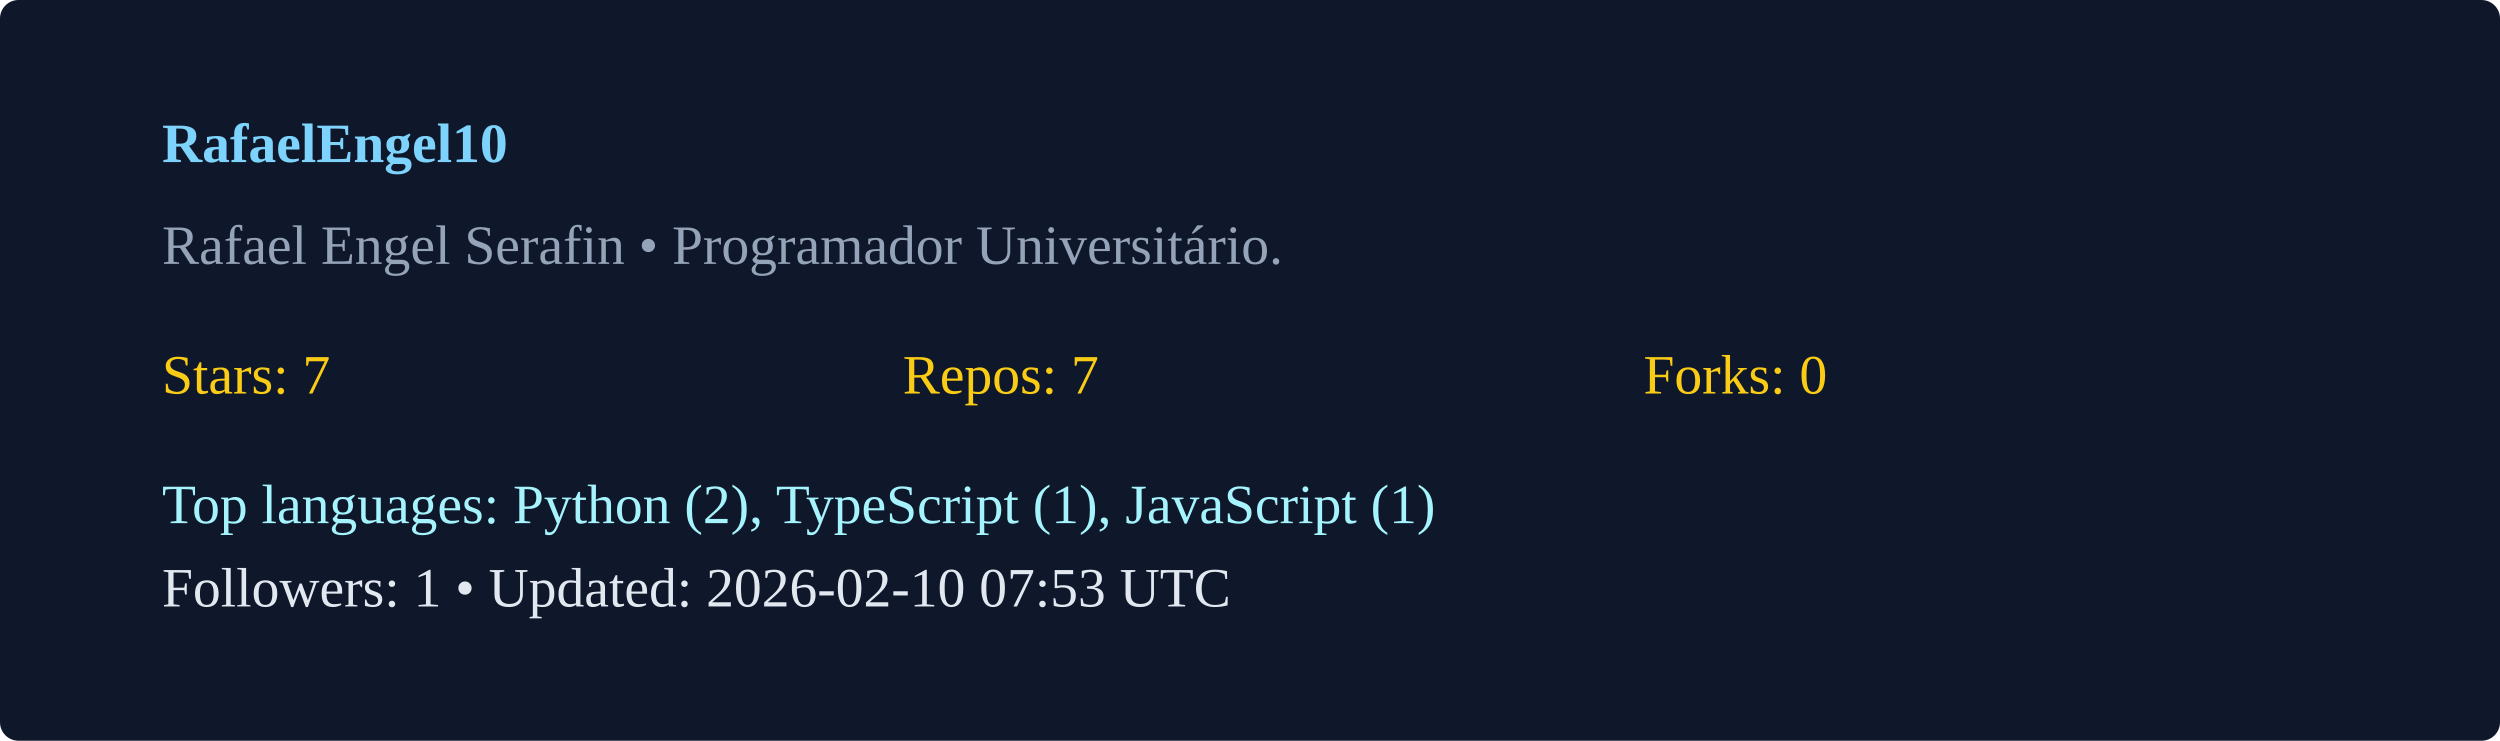
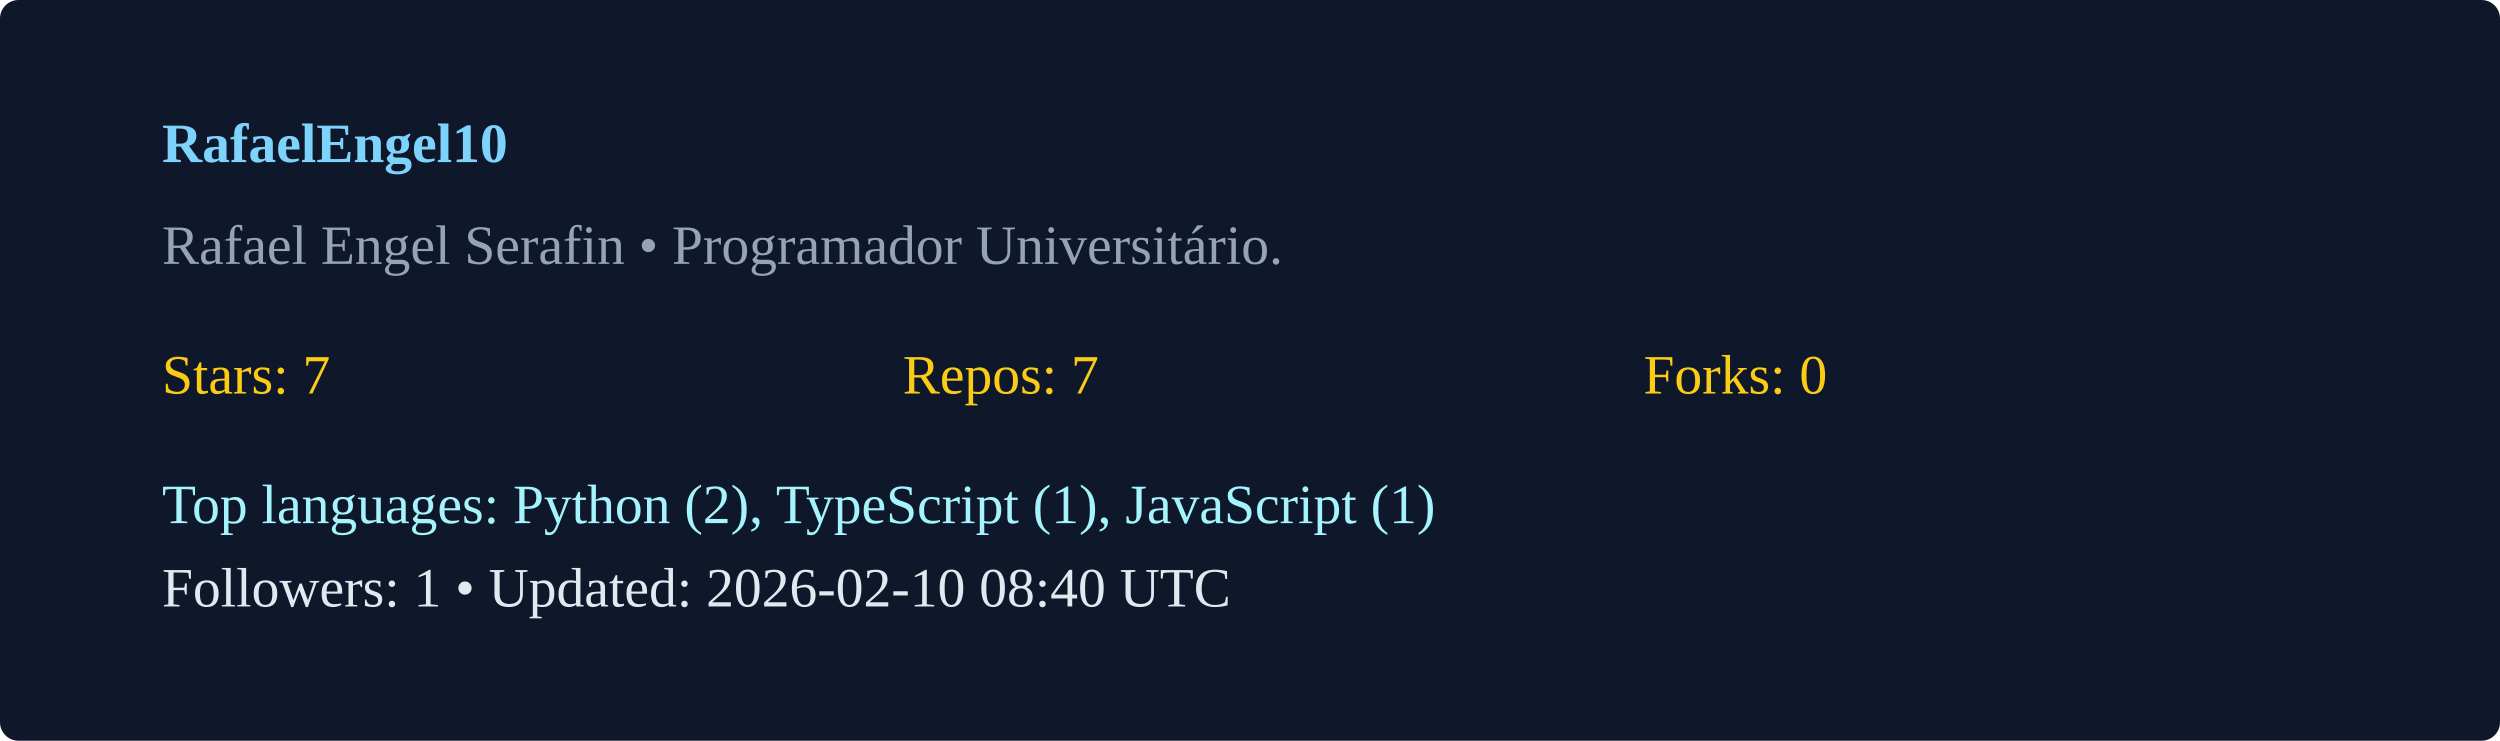
<svg xmlns="http://www.w3.org/2000/svg" width="540" height="160" viewBox="0 0 540 160">
  <rect width="100%" height="100%" rx="4" fill="#0f172a" />
  <g transform="translate(35,35)">
    <text x="0" y="0" fill="#7dd3fc" font-weight="600">RafaelEngel10</text>
    <text x="0" y="22" fill="#94a3b8">Rafael Engel Serafin  • Programador Universitário. </text>
    <g transform="translate(0,50)">
      <text x="0" y="0" fill="#facc15">Stars: 7</text>
      <text x="160" y="0" fill="#facc15">Repos: 7</text>
      <text x="320" y="0" fill="#facc15">Forks: 0</text>
      <text x="0" y="28" fill="#a5f3fc">Top languages: Python (2), TypeScript (1), JavaScript (1)</text>
-       <text x="0" y="46" fill="#e2e8f0">Followers: 1 • Updated: 2026-02-10 07:53 UTC</text>
+       <text x="0" y="46" fill="#e2e8f0">Followers: 1 • Updated: 2026-02-10 08:40 UTC</text>
    </g>
  </g>
</svg>
